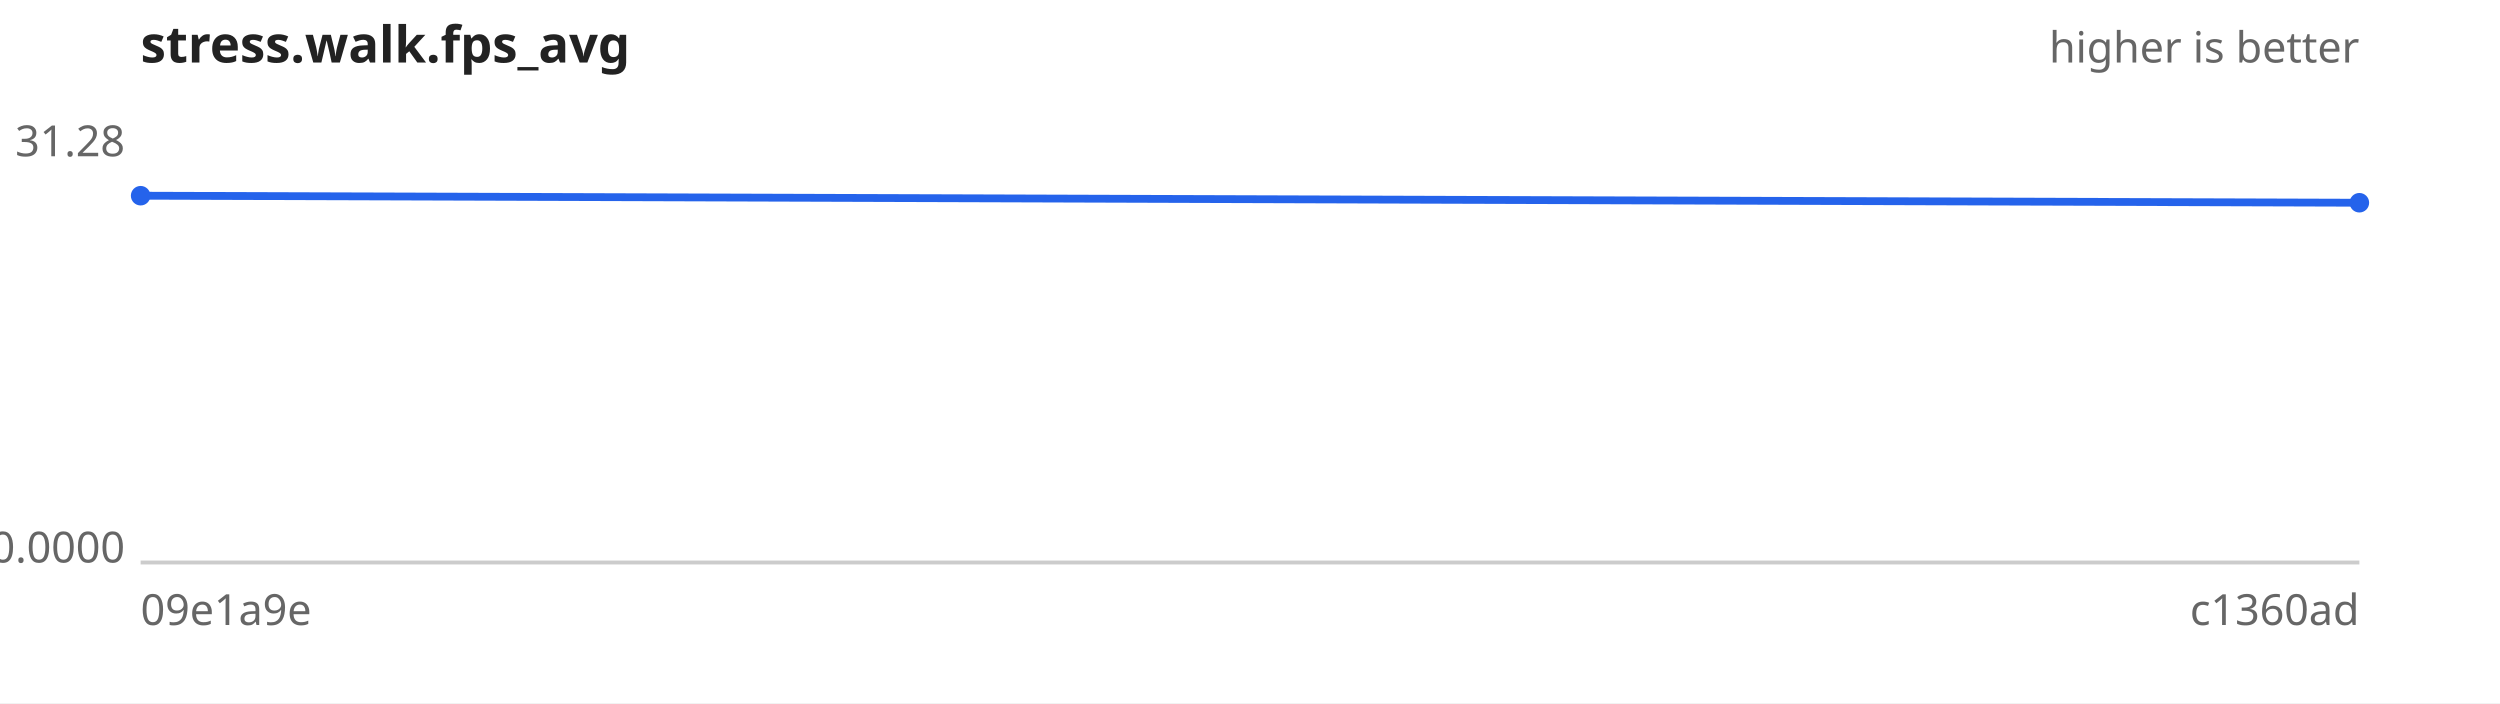
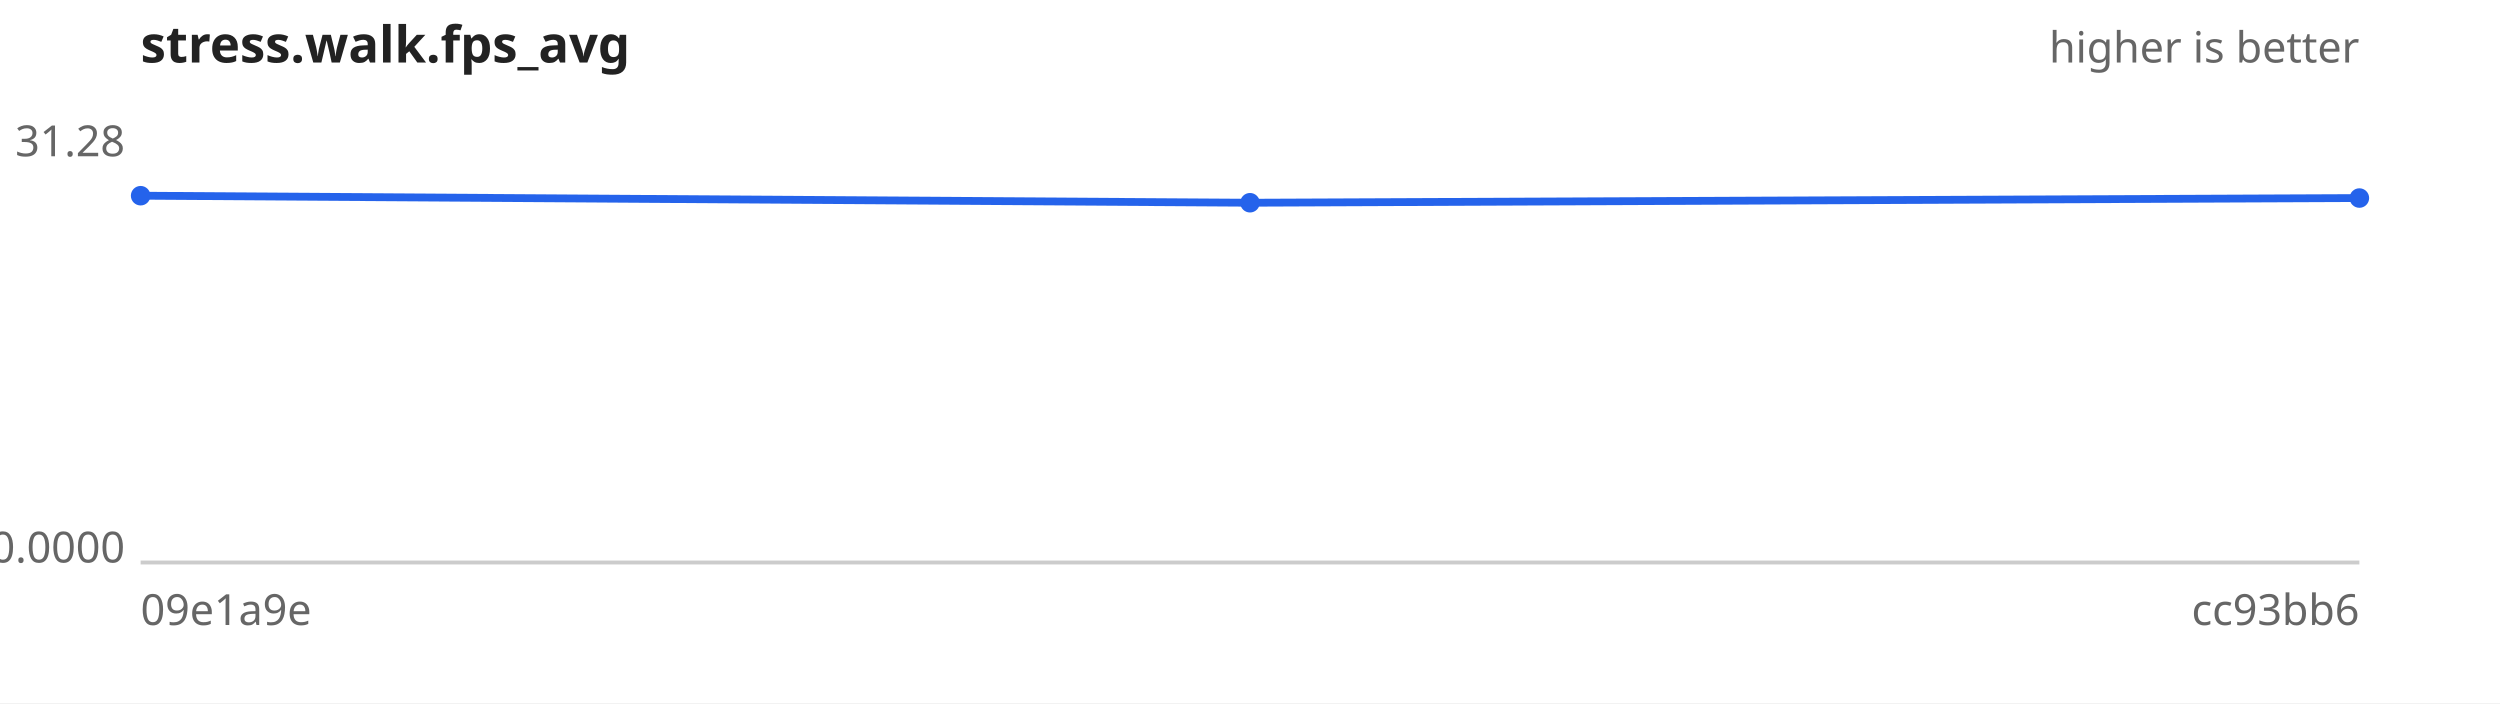
<svg xmlns="http://www.w3.org/2000/svg" width="640" height="180" viewBox="0 0 640 180" font-family="sans-serif" font-size="11">
  <rect width="640" height="180" fill="#ffffff" />
  <text x="36" y="16" font-size="13" font-weight="bold" fill="#222">stress.walk.fps_avg</text>
  <text x="604" y="16" text-anchor="end" fill="#666">higher is better</text>
  <line x1="36" y1="144" x2="604" y2="144" stroke="#ccc" />
  <text x="32" y="40.0" text-anchor="end" fill="#666">31.28</text>
  <text x="32" y="144.0" text-anchor="end" fill="#666">0.0000</text>
  <text x="36" y="160" fill="#666">09e1a9e</text>
-   <text x="604" y="160" text-anchor="end" fill="#666">c1360ad</text>
-   <path d="M36.0,50.1 L604.0,51.9" fill="none" stroke="#2563eb" stroke-width="2" />
+   <text x="604" y="160" text-anchor="end" fill="#666">cc93bb6</text>
+   <path d="M36.0,50.1 L320.0,51.9 L604.0,50.7" fill="none" stroke="#2563eb" stroke-width="2" />
  <g fill="#2563eb">
    <circle cx="36.0" cy="50.1" r="2.5" />
-     <circle cx="604.0" cy="51.9" r="2.5" />
+     <circle cx="320.0" cy="51.9" r="2.5" />
+     <circle cx="604.0" cy="50.7" r="2.5" />
  </g>
</svg>
